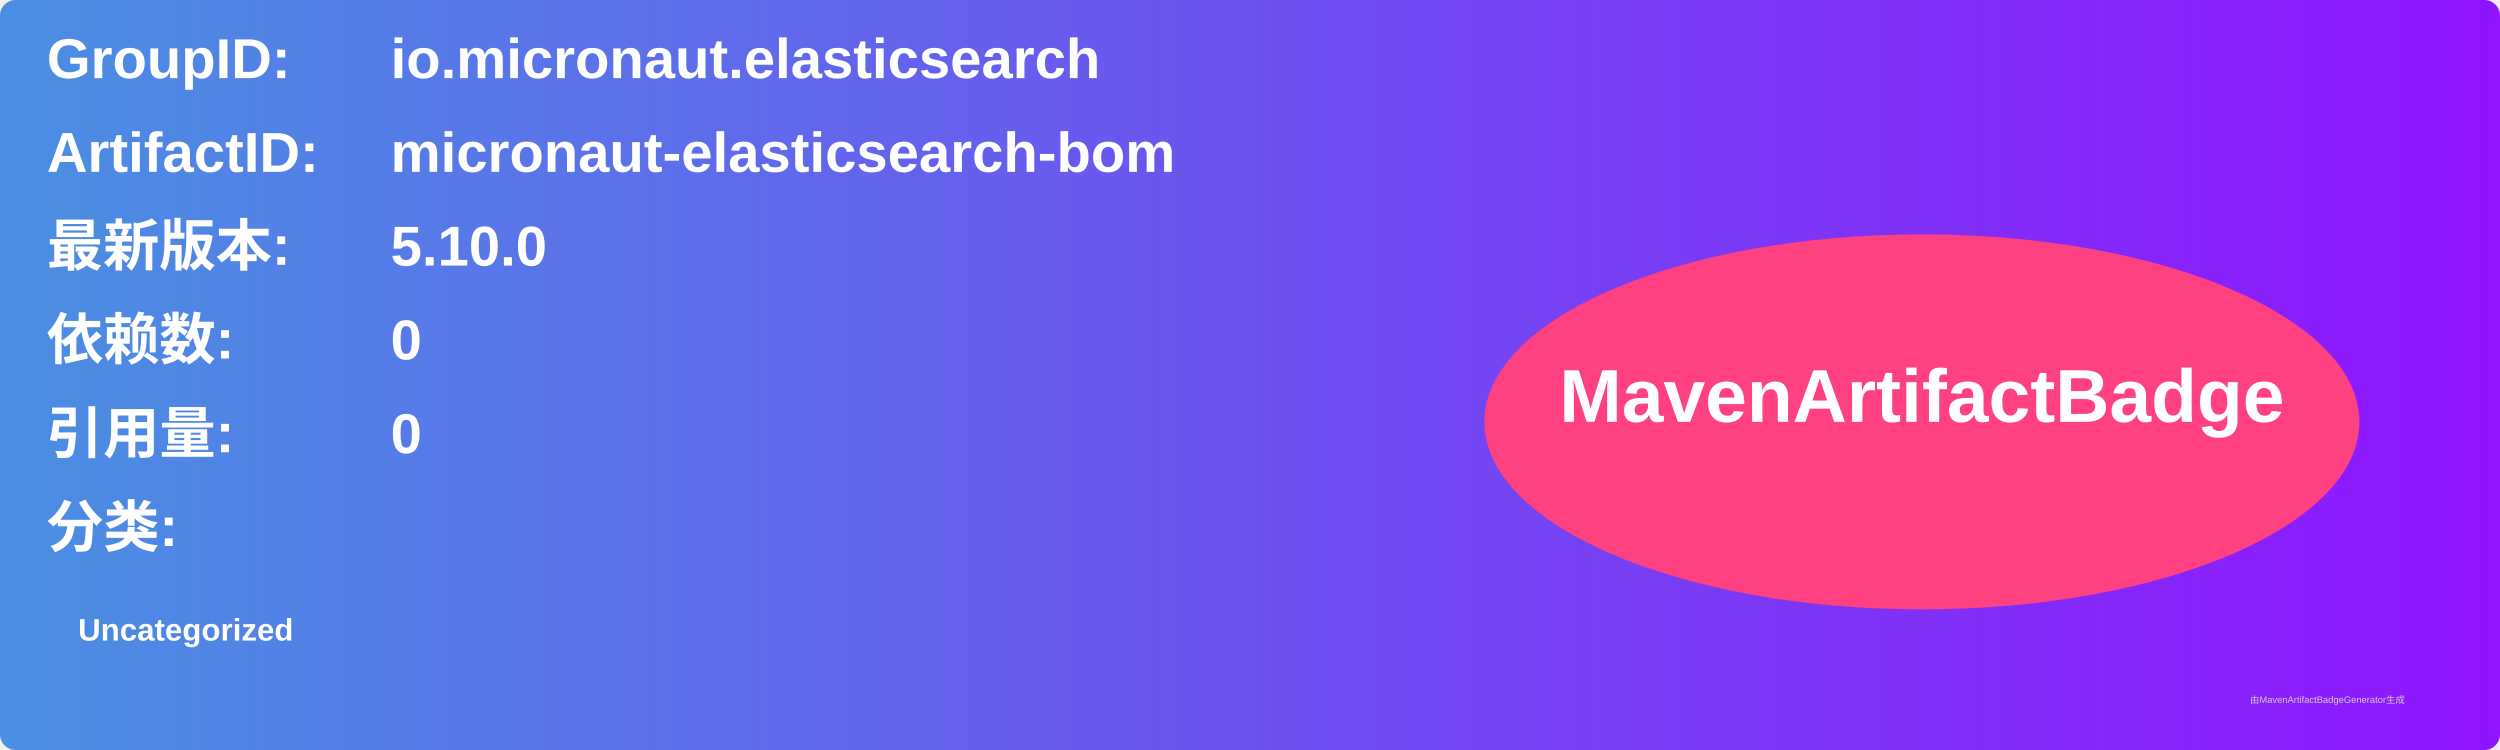
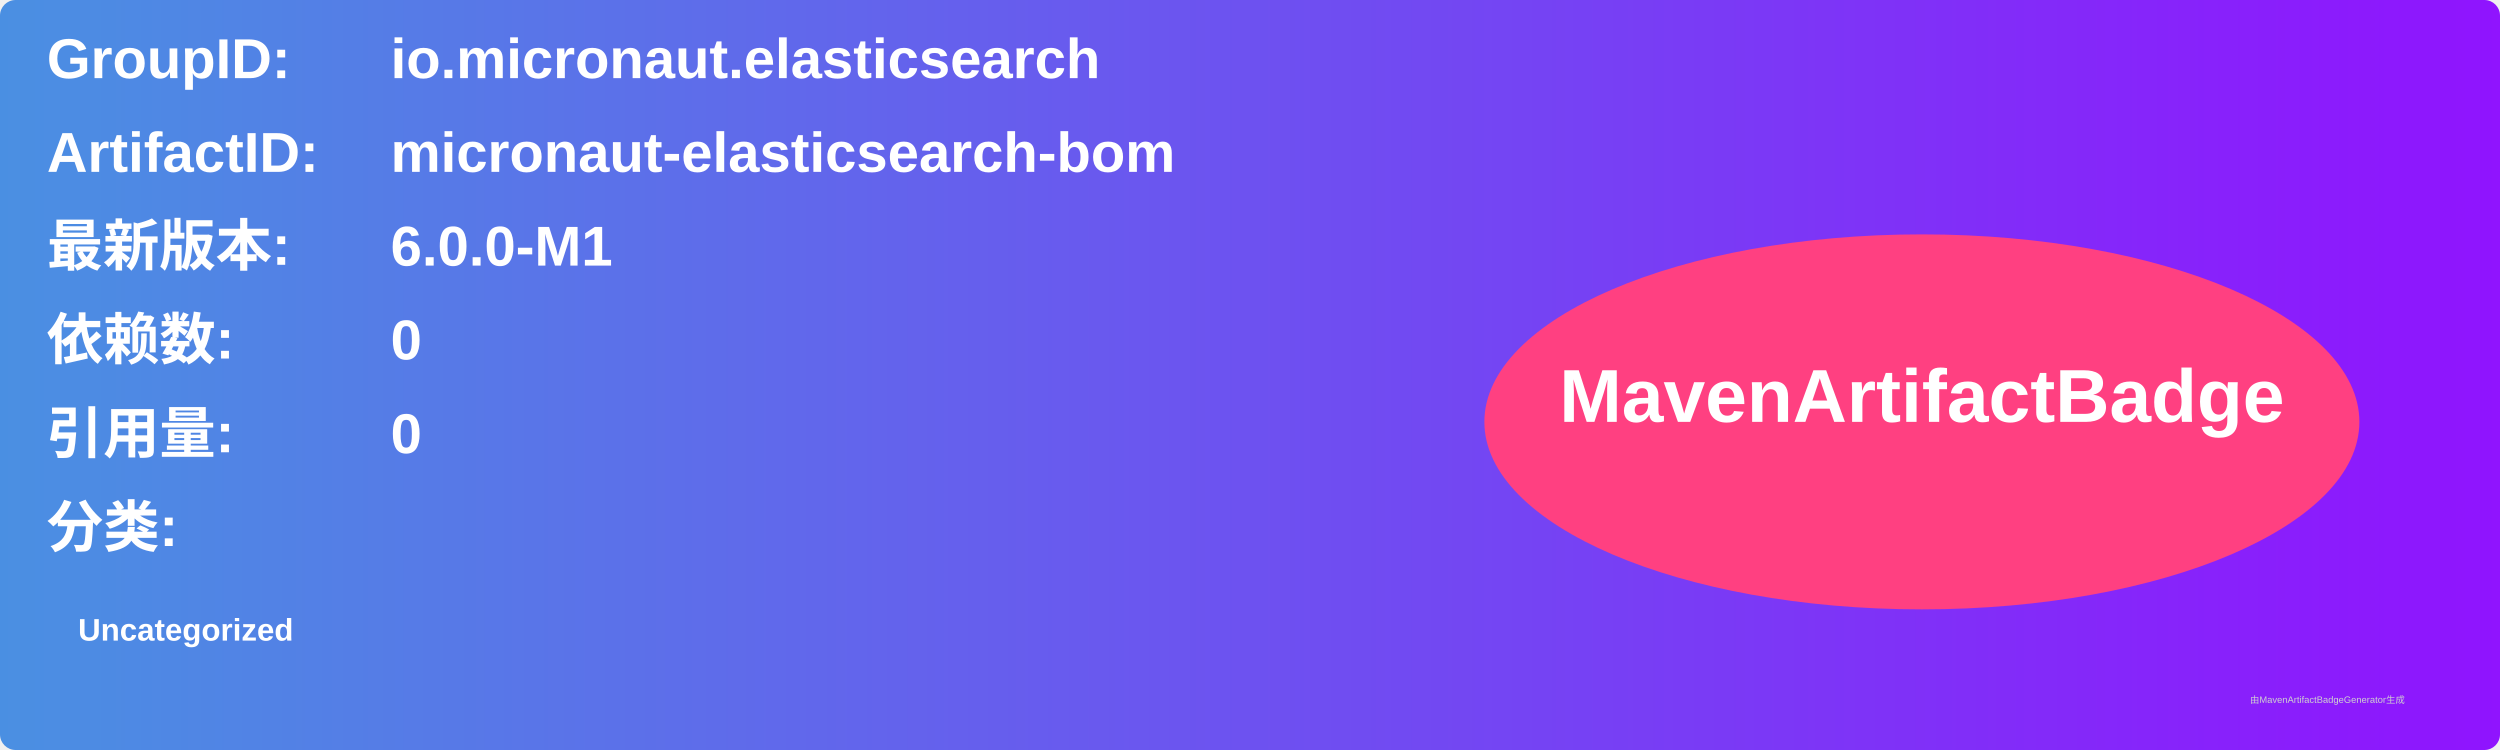
<svg xmlns="http://www.w3.org/2000/svg" width="800" height="240" viewBox="0 0 800 240">
  <linearGradient id="grad" x1="0%" y1="0%" x2="100%" y2="0%">
    <stop offset="0%" stop-color="#4a90e2" />
    <stop offset="100%" stop-color="#9013fe" />
  </linearGradient>
  <rect width="100%" height="100%" rx="5" ry="5" fill="url(#grad)" />
  <g transform="translate(15, 15)">
    <text x="0" y="10" font-family="Arial" font-size="18" fill="white" font-weight="bold" width="260">GroupID:</text>
    <text x="110" y="10" font-family="Arial" font-size="18" fill="white" font-weight="bold" width="460">io.micronaut.elasticsearch</text>
    <text x="0" y="40" font-family="Arial" font-size="18" fill="white" font-weight="bold" width="260">ArtifactID:</text>
    <text x="110" y="40" font-family="Arial" font-size="18" fill="white" font-weight="bold" width="460">micronaut-elasticsearch-bom</text>
    <text x="0" y="70" font-family="Arial" font-size="18" fill="white" font-weight="bold">最新版本:</text>
    <text x="110" y="70" font-family="Arial" font-size="18" fill="white" font-weight="bold">
-       <tspan font-weight="bold">5.10.0</tspan>
+       <tspan font-weight="bold">6.0.0-M1</tspan>
    </text>
    <text x="0" y="100" font-family="Arial" font-size="18" fill="white" font-weight="bold">依赖数: </text>
    <text x="110" y="100" font-family="Arial" font-size="18" fill="white">
      <tspan font-weight="bold">0</tspan>
    </text>
    <text x="0" y="130" font-family="Arial" font-size="18" fill="white" font-weight="bold">引用量: </text>
    <text x="110" y="130" font-family="Arial" font-size="18" fill="white">
      <tspan font-weight="bold">0</tspan>
    </text>
    <text x="0" y="160" font-family="Arial" font-size="18" fill="white" font-weight="bold">分类:</text>
    <text x="10" y="190" font-family="Arial" font-size="10" fill="white">
      <tspan font-weight="bold">Uncategorized</tspan>
    </text>
    <ellipse cx="600" cy="120" rx="140" ry="60" fill="#ff4081" />
    <text x="600" y="120" text-anchor="middle" font-family="Arial" font-size="24" fill="white" font-weight="bold">MavenArtifactBadge</text>
  </g>
  <text x="720" y="225" font-family="Arial" font-size="3" fill="#d0d0d0">由MavenArtifactBadgeGenerator生成</text>
</svg>
